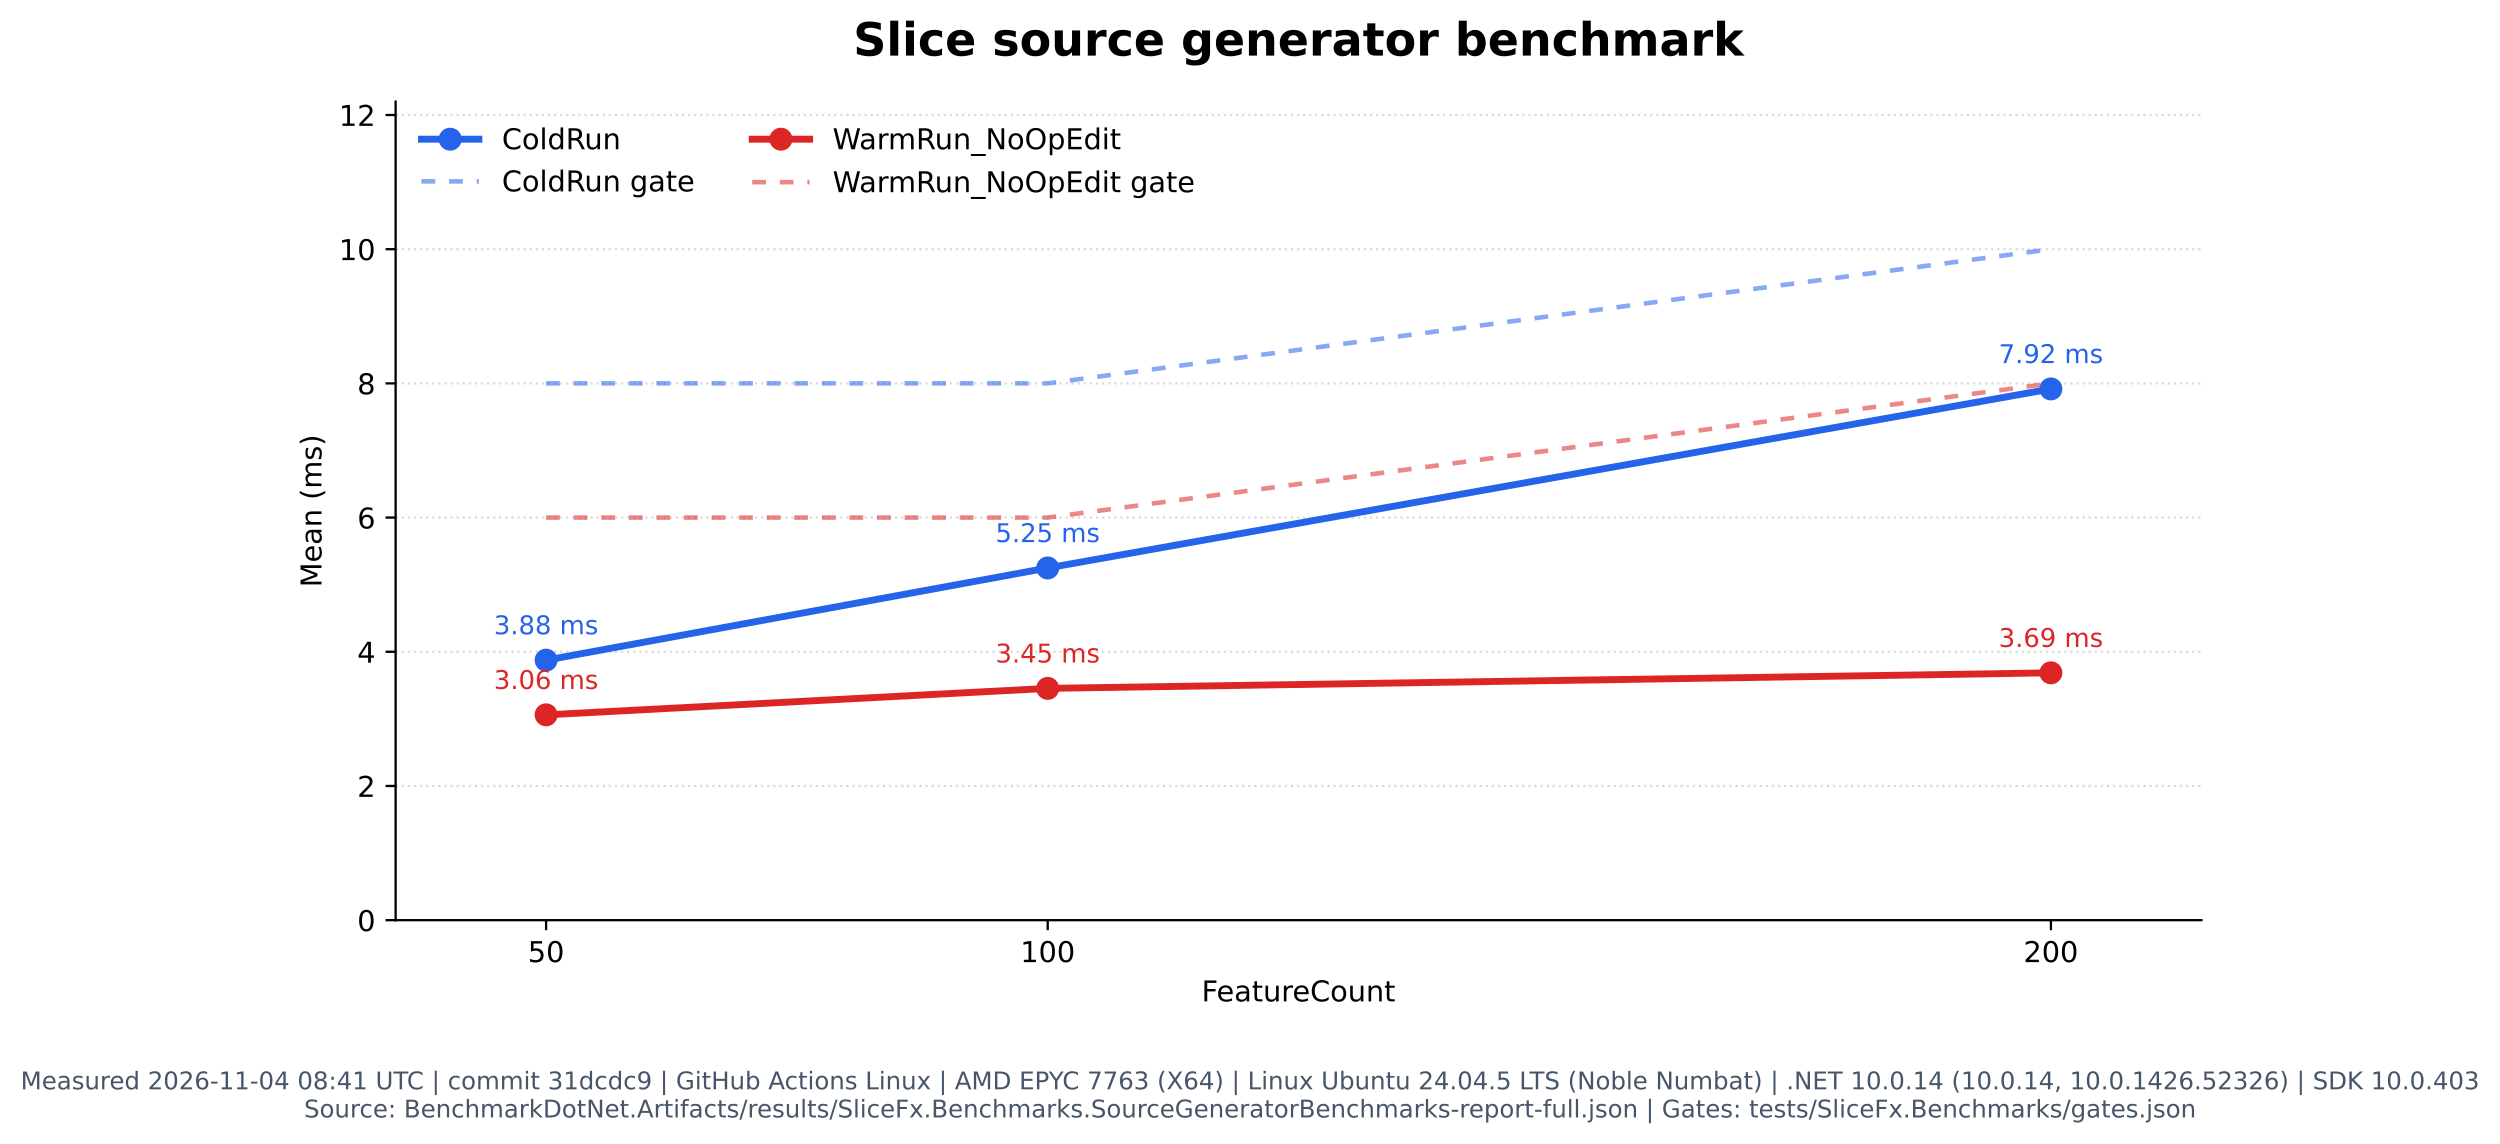
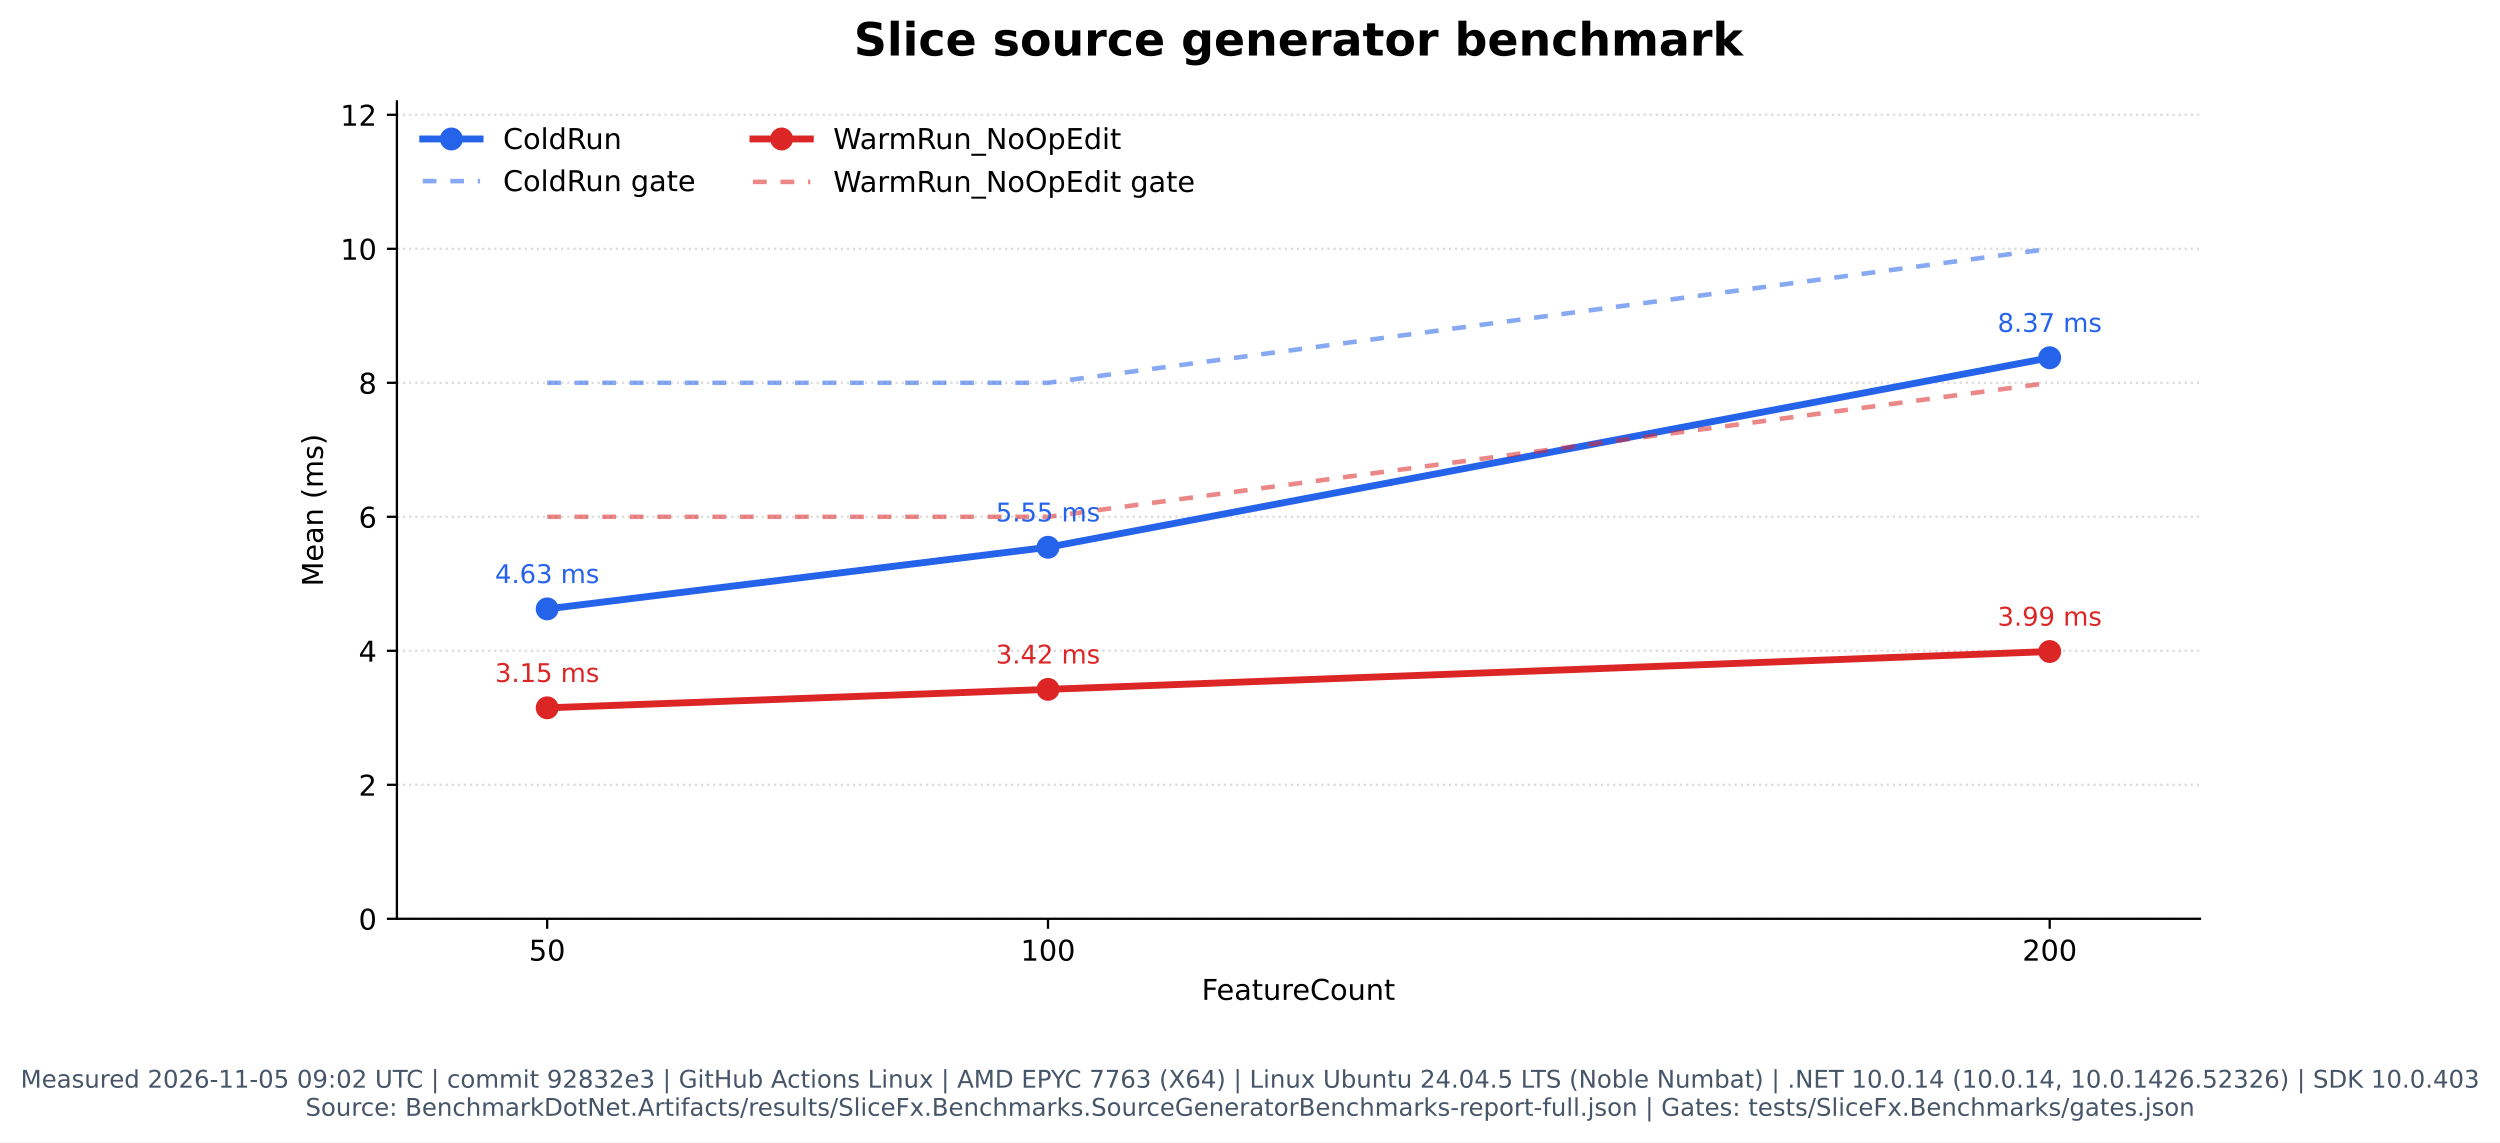
- <svg xmlns="http://www.w3.org/2000/svg" xmlns:xlink="http://www.w3.org/1999/xlink" width="870.309pt" height="398.221pt" viewBox="0 0 870.309 398.221" version="1.1">
+ <svg xmlns="http://www.w3.org/2000/svg" xmlns:xlink="http://www.w3.org/1999/xlink" width="871.624pt" height="398.221pt" viewBox="0 0 871.624 398.221" version="1.1">
  <defs>
    <style type="text/css">*{stroke-linejoin: round; stroke-linecap: butt}</style>
  </defs>
  <g id="figure_1">
    <g id="patch_1">
-       <path d="M 0 398.221  L 870.309 398.221  L 870.309 0  L 0 0  z " style="fill: #ffffff" />
+       <path d="M 0 398.221  L 871.624 398.221  L 871.624 0  L 0 0  z " style="fill: #ffffff" />
    </g>
    <g id="axes_1">
      <g id="patch_2">
-         <path d="M 137.724 320.334  L 766.354 320.334  L 766.354 35.358  L 137.724 35.358  z " style="fill: #ffffff" />
+         <path d="M 138.382 320.334  L 767.012 320.334  L 767.012 35.358  L 138.382 35.358  z " style="fill: #ffffff" />
      </g>
      <g id="matplotlib.axis_1">
        <g id="xtick_1">
          <g id="line2d_1">
            <defs>
              <path id="m1c01fbe013" d="M 0 0  L 0 3.5  " style="stroke: #000000; stroke-width: 0.8" />
            </defs>
            <g>
-               <use xlink:href="#m1c01fbe013" x="190.11" y="320.334" style="stroke: #000000; stroke-width: 0.8" />
+               <use xlink:href="#m1c01fbe013" x="190.768" y="320.334" style="stroke: #000000; stroke-width: 0.8" />
            </g>
          </g>
          <g id="text_1">
-             <text style="font: 10px 'DejaVu Sans', 'Bitstream Vera Sans', 'Computer Modern Sans Serif', 'Lucida Grande', 'Verdana', 'Geneva', 'Lucid', 'Arial', 'Helvetica', 'Avant Garde', sans-serif; text-anchor: middle" x="190.11" y="334.932" transform="rotate(-0 190.1102 334.9319)">50</text>
+             <text style="font: 10px 'DejaVu Sans', 'Bitstream Vera Sans', 'Computer Modern Sans Serif', 'Lucida Grande', 'Verdana', 'Geneva', 'Lucid', 'Arial', 'Helvetica', 'Avant Garde', sans-serif; text-anchor: middle" x="190.768" y="334.932" transform="rotate(-0 190.7677 334.9319)">50</text>
          </g>
        </g>
        <g id="xtick_2">
          <g id="line2d_2">
            <g>
-               <use xlink:href="#m1c01fbe013" x="364.73" y="320.334" style="stroke: #000000; stroke-width: 0.8" />
+               <use xlink:href="#m1c01fbe013" x="365.387" y="320.334" style="stroke: #000000; stroke-width: 0.8" />
            </g>
          </g>
          <g id="text_2">
-             <text style="font: 10px 'DejaVu Sans', 'Bitstream Vera Sans', 'Computer Modern Sans Serif', 'Lucida Grande', 'Verdana', 'Geneva', 'Lucid', 'Arial', 'Helvetica', 'Avant Garde', sans-serif; text-anchor: middle" x="364.73" y="334.932" transform="rotate(-0 364.7297 334.9319)">100</text>
+             <text style="font: 10px 'DejaVu Sans', 'Bitstream Vera Sans', 'Computer Modern Sans Serif', 'Lucida Grande', 'Verdana', 'Geneva', 'Lucid', 'Arial', 'Helvetica', 'Avant Garde', sans-serif; text-anchor: middle" x="365.387" y="334.932" transform="rotate(-0 365.3871 334.9319)">100</text>
          </g>
        </g>
        <g id="xtick_3">
          <g id="line2d_3">
            <g>
-               <use xlink:href="#m1c01fbe013" x="713.969" y="320.334" style="stroke: #000000; stroke-width: 0.8" />
+               <use xlink:href="#m1c01fbe013" x="714.626" y="320.334" style="stroke: #000000; stroke-width: 0.8" />
            </g>
          </g>
          <g id="text_3">
-             <text style="font: 10px 'DejaVu Sans', 'Bitstream Vera Sans', 'Computer Modern Sans Serif', 'Lucida Grande', 'Verdana', 'Geneva', 'Lucid', 'Arial', 'Helvetica', 'Avant Garde', sans-serif; text-anchor: middle" x="713.969" y="334.932" transform="rotate(-0 713.9686 334.9319)">200</text>
+             <text style="font: 10px 'DejaVu Sans', 'Bitstream Vera Sans', 'Computer Modern Sans Serif', 'Lucida Grande', 'Verdana', 'Geneva', 'Lucid', 'Arial', 'Helvetica', 'Avant Garde', sans-serif; text-anchor: middle" x="714.626" y="334.932" transform="rotate(-0 714.626 334.9319)">200</text>
          </g>
        </g>
        <g id="text_4">
-           <text style="font: 10px 'DejaVu Sans', 'Bitstream Vera Sans', 'Computer Modern Sans Serif', 'Lucida Grande', 'Verdana', 'Geneva', 'Lucid', 'Arial', 'Helvetica', 'Avant Garde', sans-serif; text-anchor: middle" x="452.039" y="348.61" transform="rotate(-0 452.0394 348.6101)">FeatureCount</text>
+           <text style="font: 10px 'DejaVu Sans', 'Bitstream Vera Sans', 'Computer Modern Sans Serif', 'Lucida Grande', 'Verdana', 'Geneva', 'Lucid', 'Arial', 'Helvetica', 'Avant Garde', sans-serif; text-anchor: middle" x="452.697" y="348.61" transform="rotate(-0 452.6968 348.6101)">FeatureCount</text>
        </g>
      </g>
      <g id="matplotlib.axis_2">
        <g id="ytick_1">
          <g id="line2d_4">
-             <path d="M 137.724 320.334  L 766.354 320.334  " clip-path="url(#pc2a3e6841b)" style="fill: none; stroke-dasharray: 0.8,1.32; stroke-dashoffset: 0; stroke: #b0b0b0; stroke-opacity: 0.45; stroke-width: 0.8" />
+             <path d="M 138.382 320.334  L 767.012 320.334  " clip-path="url(#ped6a144075)" style="fill: none; stroke-dasharray: 0.8,1.32; stroke-dashoffset: 0; stroke: #b0b0b0; stroke-opacity: 0.45; stroke-width: 0.8" />
          </g>
          <g id="line2d_5">
            <defs>
              <path id="mf798fe79e2" d="M 0 0  L -3.5 0  " style="stroke: #000000; stroke-width: 0.8" />
            </defs>
            <g>
-               <use xlink:href="#mf798fe79e2" x="137.724" y="320.334" style="stroke: #000000; stroke-width: 0.8" />
+               <use xlink:href="#mf798fe79e2" x="138.382" y="320.334" style="stroke: #000000; stroke-width: 0.8" />
            </g>
          </g>
          <g id="text_5">
-             <text style="font: 10px 'DejaVu Sans', 'Bitstream Vera Sans', 'Computer Modern Sans Serif', 'Lucida Grande', 'Verdana', 'Geneva', 'Lucid', 'Arial', 'Helvetica', 'Avant Garde', sans-serif; text-anchor: end" x="130.724" y="324.133" transform="rotate(-0 130.7244 324.1327)">0</text>
+             <text style="font: 10px 'DejaVu Sans', 'Bitstream Vera Sans', 'Computer Modern Sans Serif', 'Lucida Grande', 'Verdana', 'Geneva', 'Lucid', 'Arial', 'Helvetica', 'Avant Garde', sans-serif; text-anchor: end" x="131.382" y="324.133" transform="rotate(-0 131.3818 324.1327)">0</text>
          </g>
        </g>
        <g id="ytick_2">
          <g id="line2d_6">
-             <path d="M 137.724 273.616  L 766.354 273.616  " clip-path="url(#pc2a3e6841b)" style="fill: none; stroke-dasharray: 0.8,1.32; stroke-dashoffset: 0; stroke: #b0b0b0; stroke-opacity: 0.45; stroke-width: 0.8" />
+             <path d="M 138.382 273.616  L 767.012 273.616  " clip-path="url(#ped6a144075)" style="fill: none; stroke-dasharray: 0.8,1.32; stroke-dashoffset: 0; stroke: #b0b0b0; stroke-opacity: 0.45; stroke-width: 0.8" />
          </g>
          <g id="line2d_7">
            <g>
-               <use xlink:href="#mf798fe79e2" x="137.724" y="273.616" style="stroke: #000000; stroke-width: 0.8" />
+               <use xlink:href="#mf798fe79e2" x="138.382" y="273.616" style="stroke: #000000; stroke-width: 0.8" />
            </g>
          </g>
          <g id="text_6">
-             <text style="font: 10px 'DejaVu Sans', 'Bitstream Vera Sans', 'Computer Modern Sans Serif', 'Lucida Grande', 'Verdana', 'Geneva', 'Lucid', 'Arial', 'Helvetica', 'Avant Garde', sans-serif; text-anchor: end" x="130.724" y="277.415" transform="rotate(-0 130.7244 277.4153)">2</text>
+             <text style="font: 10px 'DejaVu Sans', 'Bitstream Vera Sans', 'Computer Modern Sans Serif', 'Lucida Grande', 'Verdana', 'Geneva', 'Lucid', 'Arial', 'Helvetica', 'Avant Garde', sans-serif; text-anchor: end" x="131.382" y="277.415" transform="rotate(-0 131.3818 277.4153)">2</text>
          </g>
        </g>
        <g id="ytick_3">
          <g id="line2d_8">
-             <path d="M 137.724 226.899  L 766.354 226.899  " clip-path="url(#pc2a3e6841b)" style="fill: none; stroke-dasharray: 0.8,1.32; stroke-dashoffset: 0; stroke: #b0b0b0; stroke-opacity: 0.45; stroke-width: 0.8" />
+             <path d="M 138.382 226.899  L 767.012 226.899  " clip-path="url(#ped6a144075)" style="fill: none; stroke-dasharray: 0.8,1.32; stroke-dashoffset: 0; stroke: #b0b0b0; stroke-opacity: 0.45; stroke-width: 0.8" />
          </g>
          <g id="line2d_9">
            <g>
-               <use xlink:href="#mf798fe79e2" x="137.724" y="226.899" style="stroke: #000000; stroke-width: 0.8" />
+               <use xlink:href="#mf798fe79e2" x="138.382" y="226.899" style="stroke: #000000; stroke-width: 0.8" />
            </g>
          </g>
          <g id="text_7">
-             <text style="font: 10px 'DejaVu Sans', 'Bitstream Vera Sans', 'Computer Modern Sans Serif', 'Lucida Grande', 'Verdana', 'Geneva', 'Lucid', 'Arial', 'Helvetica', 'Avant Garde', sans-serif; text-anchor: end" x="130.724" y="230.698" transform="rotate(-0 130.7244 230.698)">4</text>
+             <text style="font: 10px 'DejaVu Sans', 'Bitstream Vera Sans', 'Computer Modern Sans Serif', 'Lucida Grande', 'Verdana', 'Geneva', 'Lucid', 'Arial', 'Helvetica', 'Avant Garde', sans-serif; text-anchor: end" x="131.382" y="230.698" transform="rotate(-0 131.3818 230.698)">4</text>
          </g>
        </g>
        <g id="ytick_4">
          <g id="line2d_10">
-             <path d="M 137.724 180.181  L 766.354 180.181  " clip-path="url(#pc2a3e6841b)" style="fill: none; stroke-dasharray: 0.8,1.32; stroke-dashoffset: 0; stroke: #b0b0b0; stroke-opacity: 0.45; stroke-width: 0.8" />
+             <path d="M 138.382 180.181  L 767.012 180.181  " clip-path="url(#ped6a144075)" style="fill: none; stroke-dasharray: 0.8,1.32; stroke-dashoffset: 0; stroke: #b0b0b0; stroke-opacity: 0.45; stroke-width: 0.8" />
          </g>
          <g id="line2d_11">
            <g>
-               <use xlink:href="#mf798fe79e2" x="137.724" y="180.181" style="stroke: #000000; stroke-width: 0.8" />
+               <use xlink:href="#mf798fe79e2" x="138.382" y="180.181" style="stroke: #000000; stroke-width: 0.8" />
            </g>
          </g>
          <g id="text_8">
-             <text style="font: 10px 'DejaVu Sans', 'Bitstream Vera Sans', 'Computer Modern Sans Serif', 'Lucida Grande', 'Verdana', 'Geneva', 'Lucid', 'Arial', 'Helvetica', 'Avant Garde', sans-serif; text-anchor: end" x="130.724" y="183.981" transform="rotate(-0 130.7244 183.9806)">6</text>
+             <text style="font: 10px 'DejaVu Sans', 'Bitstream Vera Sans', 'Computer Modern Sans Serif', 'Lucida Grande', 'Verdana', 'Geneva', 'Lucid', 'Arial', 'Helvetica', 'Avant Garde', sans-serif; text-anchor: end" x="131.382" y="183.981" transform="rotate(-0 131.3818 183.9806)">6</text>
          </g>
        </g>
        <g id="ytick_5">
          <g id="line2d_12">
-             <path d="M 137.724 133.464  L 766.354 133.464  " clip-path="url(#pc2a3e6841b)" style="fill: none; stroke-dasharray: 0.8,1.32; stroke-dashoffset: 0; stroke: #b0b0b0; stroke-opacity: 0.45; stroke-width: 0.8" />
+             <path d="M 138.382 133.464  L 767.012 133.464  " clip-path="url(#ped6a144075)" style="fill: none; stroke-dasharray: 0.8,1.32; stroke-dashoffset: 0; stroke: #b0b0b0; stroke-opacity: 0.45; stroke-width: 0.8" />
          </g>
          <g id="line2d_13">
            <g>
-               <use xlink:href="#mf798fe79e2" x="137.724" y="133.464" style="stroke: #000000; stroke-width: 0.8" />
+               <use xlink:href="#mf798fe79e2" x="138.382" y="133.464" style="stroke: #000000; stroke-width: 0.8" />
            </g>
          </g>
          <g id="text_9">
-             <text style="font: 10px 'DejaVu Sans', 'Bitstream Vera Sans', 'Computer Modern Sans Serif', 'Lucida Grande', 'Verdana', 'Geneva', 'Lucid', 'Arial', 'Helvetica', 'Avant Garde', sans-serif; text-anchor: end" x="130.724" y="137.263" transform="rotate(-0 130.7244 137.2632)">8</text>
+             <text style="font: 10px 'DejaVu Sans', 'Bitstream Vera Sans', 'Computer Modern Sans Serif', 'Lucida Grande', 'Verdana', 'Geneva', 'Lucid', 'Arial', 'Helvetica', 'Avant Garde', sans-serif; text-anchor: end" x="131.382" y="137.263" transform="rotate(-0 131.3818 137.2632)">8</text>
          </g>
        </g>
        <g id="ytick_6">
          <g id="line2d_14">
-             <path d="M 137.724 86.747  L 766.354 86.747  " clip-path="url(#pc2a3e6841b)" style="fill: none; stroke-dasharray: 0.8,1.32; stroke-dashoffset: 0; stroke: #b0b0b0; stroke-opacity: 0.45; stroke-width: 0.8" />
+             <path d="M 138.382 86.747  L 767.012 86.747  " clip-path="url(#ped6a144075)" style="fill: none; stroke-dasharray: 0.8,1.32; stroke-dashoffset: 0; stroke: #b0b0b0; stroke-opacity: 0.45; stroke-width: 0.8" />
          </g>
          <g id="line2d_15">
            <g>
-               <use xlink:href="#mf798fe79e2" x="137.724" y="86.747" style="stroke: #000000; stroke-width: 0.8" />
+               <use xlink:href="#mf798fe79e2" x="138.382" y="86.747" style="stroke: #000000; stroke-width: 0.8" />
            </g>
          </g>
          <g id="text_10">
-             <text style="font: 10px 'DejaVu Sans', 'Bitstream Vera Sans', 'Computer Modern Sans Serif', 'Lucida Grande', 'Verdana', 'Geneva', 'Lucid', 'Arial', 'Helvetica', 'Avant Garde', sans-serif; text-anchor: end" x="130.724" y="90.546" transform="rotate(-0 130.7244 90.54583)">10</text>
+             <text style="font: 10px 'DejaVu Sans', 'Bitstream Vera Sans', 'Computer Modern Sans Serif', 'Lucida Grande', 'Verdana', 'Geneva', 'Lucid', 'Arial', 'Helvetica', 'Avant Garde', sans-serif; text-anchor: end" x="131.382" y="90.546" transform="rotate(-0 131.3818 90.54583)">10</text>
          </g>
        </g>
        <g id="ytick_7">
          <g id="line2d_16">
-             <path d="M 137.724 40.029  L 766.354 40.029  " clip-path="url(#pc2a3e6841b)" style="fill: none; stroke-dasharray: 0.8,1.32; stroke-dashoffset: 0; stroke: #b0b0b0; stroke-opacity: 0.45; stroke-width: 0.8" />
+             <path d="M 138.382 40.029  L 767.012 40.029  " clip-path="url(#ped6a144075)" style="fill: none; stroke-dasharray: 0.8,1.32; stroke-dashoffset: 0; stroke: #b0b0b0; stroke-opacity: 0.45; stroke-width: 0.8" />
          </g>
          <g id="line2d_17">
            <g>
-               <use xlink:href="#mf798fe79e2" x="137.724" y="40.029" style="stroke: #000000; stroke-width: 0.8" />
+               <use xlink:href="#mf798fe79e2" x="138.382" y="40.029" style="stroke: #000000; stroke-width: 0.8" />
            </g>
          </g>
          <g id="text_11">
-             <text style="font: 10px 'DejaVu Sans', 'Bitstream Vera Sans', 'Computer Modern Sans Serif', 'Lucida Grande', 'Verdana', 'Geneva', 'Lucid', 'Arial', 'Helvetica', 'Avant Garde', sans-serif; text-anchor: end" x="130.724" y="43.828" transform="rotate(-0 130.7244 43.82846)">12</text>
+             <text style="font: 10px 'DejaVu Sans', 'Bitstream Vera Sans', 'Computer Modern Sans Serif', 'Lucida Grande', 'Verdana', 'Geneva', 'Lucid', 'Arial', 'Helvetica', 'Avant Garde', sans-serif; text-anchor: end" x="131.382" y="43.828" transform="rotate(-0 131.3818 43.82846)">12</text>
          </g>
        </g>
        <g id="text_12">
-           <text style="font: 10px 'DejaVu Sans', 'Bitstream Vera Sans', 'Computer Modern Sans Serif', 'Lucida Grande', 'Verdana', 'Geneva', 'Lucid', 'Arial', 'Helvetica', 'Avant Garde', sans-serif; text-anchor: middle" x="111.92" y="177.845" transform="rotate(-90 111.9197 177.8455)">Mean (ms)</text>
+           <text style="font: 10px 'DejaVu Sans', 'Bitstream Vera Sans', 'Computer Modern Sans Serif', 'Lucida Grande', 'Verdana', 'Geneva', 'Lucid', 'Arial', 'Helvetica', 'Avant Garde', sans-serif; text-anchor: middle" x="112.577" y="177.845" transform="rotate(-90 112.5771 177.8455)">Mean (ms)</text>
        </g>
      </g>
      <g id="line2d_18">
-         <path d="M 190.11 229.809  L 364.73 197.717  L 713.969 135.397  " clip-path="url(#pc2a3e6841b)" style="fill: none; stroke: #2563eb; stroke-width: 2.4; stroke-linecap: square" />
+         <path d="M 190.768 212.291  L 365.387 190.8  L 714.626 124.728  " clip-path="url(#ped6a144075)" style="fill: none; stroke: #2563eb; stroke-width: 2.4; stroke-linecap: square" />
        <defs>
          <path id="m2f275e889f" d="M 0 3.5  C 0.928 3.5 1.819 3.131 2.475 2.475  C 3.131 1.819 3.5 0.928 3.5 0  C 3.5 -0.928 3.131 -1.819 2.475 -2.475  C 1.819 -3.131 0.928 -3.5 0 -3.5  C -0.928 -3.5 -1.819 -3.131 -2.475 -2.475  C -3.131 -1.819 -3.5 -0.928 -3.5 0  C -3.5 0.928 -3.131 1.819 -2.475 2.475  C -1.819 3.131 -0.928 3.5 0 3.5  z " style="stroke: #2563eb" />
        </defs>
-         <g clip-path="url(#pc2a3e6841b)">
-           <use xlink:href="#m2f275e889f" x="190.11" y="229.809" style="fill: #2563eb; stroke: #2563eb" />
-           <use xlink:href="#m2f275e889f" x="364.73" y="197.717" style="fill: #2563eb; stroke: #2563eb" />
-           <use xlink:href="#m2f275e889f" x="713.969" y="135.397" style="fill: #2563eb; stroke: #2563eb" />
+         <g clip-path="url(#ped6a144075)">
+           <use xlink:href="#m2f275e889f" x="190.768" y="212.291" style="fill: #2563eb; stroke: #2563eb" />
+           <use xlink:href="#m2f275e889f" x="365.387" y="190.8" style="fill: #2563eb; stroke: #2563eb" />
+           <use xlink:href="#m2f275e889f" x="714.626" y="124.728" style="fill: #2563eb; stroke: #2563eb" />
        </g>
      </g>
      <g id="line2d_19">
-         <path d="M 190.11 133.464  L 364.73 133.464  L 713.969 86.747  " clip-path="url(#pc2a3e6841b)" style="fill: none; stroke-dasharray: 4.8,4.8; stroke-dashoffset: 0; stroke: #2563eb; stroke-opacity: 0.55; stroke-width: 1.6" />
+         <path d="M 190.768 133.464  L 365.387 133.464  L 714.626 86.747  " clip-path="url(#ped6a144075)" style="fill: none; stroke-dasharray: 4.8,4.8; stroke-dashoffset: 0; stroke: #2563eb; stroke-opacity: 0.55; stroke-width: 1.6" />
      </g>
      <g id="line2d_20">
-         <path d="M 190.11 248.851  L 364.73 239.638  L 713.969 234.224  " clip-path="url(#pc2a3e6841b)" style="fill: none; stroke: #dc2626; stroke-width: 2.4; stroke-linecap: square" />
+         <path d="M 190.768 246.781  L 365.387 240.345  L 714.626 227.149  " clip-path="url(#ped6a144075)" style="fill: none; stroke: #dc2626; stroke-width: 2.4; stroke-linecap: square" />
        <defs>
          <path id="m5e77b7b7ad" d="M 0 3.5  C 0.928 3.5 1.819 3.131 2.475 2.475  C 3.131 1.819 3.5 0.928 3.5 0  C 3.5 -0.928 3.131 -1.819 2.475 -2.475  C 1.819 -3.131 0.928 -3.5 0 -3.5  C -0.928 -3.5 -1.819 -3.131 -2.475 -2.475  C -3.131 -1.819 -3.5 -0.928 -3.5 0  C -3.5 0.928 -3.131 1.819 -2.475 2.475  C -1.819 3.131 -0.928 3.5 0 3.5  z " style="stroke: #dc2626" />
        </defs>
-         <g clip-path="url(#pc2a3e6841b)">
-           <use xlink:href="#m5e77b7b7ad" x="190.11" y="248.851" style="fill: #dc2626; stroke: #dc2626" />
-           <use xlink:href="#m5e77b7b7ad" x="364.73" y="239.638" style="fill: #dc2626; stroke: #dc2626" />
-           <use xlink:href="#m5e77b7b7ad" x="713.969" y="234.224" style="fill: #dc2626; stroke: #dc2626" />
+         <g clip-path="url(#ped6a144075)">
+           <use xlink:href="#m5e77b7b7ad" x="190.768" y="246.781" style="fill: #dc2626; stroke: #dc2626" />
+           <use xlink:href="#m5e77b7b7ad" x="365.387" y="240.345" style="fill: #dc2626; stroke: #dc2626" />
+           <use xlink:href="#m5e77b7b7ad" x="714.626" y="227.149" style="fill: #dc2626; stroke: #dc2626" />
        </g>
      </g>
      <g id="line2d_21">
-         <path d="M 190.11 180.181  L 364.73 180.181  L 713.969 133.464  " clip-path="url(#pc2a3e6841b)" style="fill: none; stroke-dasharray: 4.8,4.8; stroke-dashoffset: 0; stroke: #dc2626; stroke-opacity: 0.55; stroke-width: 1.6" />
+         <path d="M 190.768 180.181  L 365.387 180.181  L 714.626 133.464  " clip-path="url(#ped6a144075)" style="fill: none; stroke-dasharray: 4.8,4.8; stroke-dashoffset: 0; stroke: #dc2626; stroke-opacity: 0.55; stroke-width: 1.6" />
      </g>
      <g id="patch_3">
-         <path d="M 137.724 320.334  L 137.724 35.358  " style="fill: none; stroke: #000000; stroke-width: 0.8; stroke-linejoin: miter; stroke-linecap: square" />
+         <path d="M 138.382 320.334  L 138.382 35.358  " style="fill: none; stroke: #000000; stroke-width: 0.8; stroke-linejoin: miter; stroke-linecap: square" />
      </g>
      <g id="patch_4">
-         <path d="M 137.724 320.334  L 766.354 320.334  " style="fill: none; stroke: #000000; stroke-width: 0.8; stroke-linejoin: miter; stroke-linecap: square" />
+         <path d="M 138.382 320.334  L 767.012 320.334  " style="fill: none; stroke: #000000; stroke-width: 0.8; stroke-linejoin: miter; stroke-linecap: square" />
      </g>
      <g id="text_13">
-         <text style="fill: #2563eb; font: 9px 'DejaVu Sans', 'Bitstream Vera Sans', 'Computer Modern Sans Serif', 'Lucida Grande', 'Verdana', 'Geneva', 'Lucid', 'Arial', 'Helvetica', 'Avant Garde', sans-serif; text-anchor: middle" x="190.11" y="220.809" transform="rotate(-0 190.1102 220.8094)">3.88 ms</text>
+         <text style="fill: #2563eb; font: 9px 'DejaVu Sans', 'Bitstream Vera Sans', 'Computer Modern Sans Serif', 'Lucida Grande', 'Verdana', 'Geneva', 'Lucid', 'Arial', 'Helvetica', 'Avant Garde', sans-serif; text-anchor: middle" x="190.768" y="203.291" transform="rotate(-0 190.7677 203.2908)">4.63 ms</text>
      </g>
      <g id="text_14">
-         <text style="fill: #2563eb; font: 9px 'DejaVu Sans', 'Bitstream Vera Sans', 'Computer Modern Sans Serif', 'Lucida Grande', 'Verdana', 'Geneva', 'Lucid', 'Arial', 'Helvetica', 'Avant Garde', sans-serif; text-anchor: middle" x="364.73" y="188.717" transform="rotate(-0 364.7297 188.7169)">5.25 ms</text>
+         <text style="fill: #2563eb; font: 9px 'DejaVu Sans', 'Bitstream Vera Sans', 'Computer Modern Sans Serif', 'Lucida Grande', 'Verdana', 'Geneva', 'Lucid', 'Arial', 'Helvetica', 'Avant Garde', sans-serif; text-anchor: middle" x="365.387" y="181.8" transform="rotate(-0 365.3871 181.8003)">5.55 ms</text>
      </g>
      <g id="text_15">
-         <text style="fill: #2563eb; font: 9px 'DejaVu Sans', 'Bitstream Vera Sans', 'Computer Modern Sans Serif', 'Lucida Grande', 'Verdana', 'Geneva', 'Lucid', 'Arial', 'Helvetica', 'Avant Garde', sans-serif; text-anchor: middle" x="713.969" y="126.397" transform="rotate(-0 713.9686 126.3965)">7.92 ms</text>
+         <text style="fill: #2563eb; font: 9px 'DejaVu Sans', 'Bitstream Vera Sans', 'Computer Modern Sans Serif', 'Lucida Grande', 'Verdana', 'Geneva', 'Lucid', 'Arial', 'Helvetica', 'Avant Garde', sans-serif; text-anchor: middle" x="714.626" y="115.728" transform="rotate(-0 714.626 115.7285)">8.37 ms</text>
      </g>
      <g id="text_16">
-         <text style="fill: #dc2626; font: 9px 'DejaVu Sans', 'Bitstream Vera Sans', 'Computer Modern Sans Serif', 'Lucida Grande', 'Verdana', 'Geneva', 'Lucid', 'Arial', 'Helvetica', 'Avant Garde', sans-serif; text-anchor: middle" x="190.11" y="239.851" transform="rotate(-0 190.1102 239.8514)">3.06 ms</text>
+         <text style="fill: #dc2626; font: 9px 'DejaVu Sans', 'Bitstream Vera Sans', 'Computer Modern Sans Serif', 'Lucida Grande', 'Verdana', 'Geneva', 'Lucid', 'Arial', 'Helvetica', 'Avant Garde', sans-serif; text-anchor: middle" x="190.768" y="237.781" transform="rotate(-0 190.7677 237.7814)">3.15 ms</text>
      </g>
      <g id="text_17">
-         <text style="fill: #dc2626; font: 9px 'DejaVu Sans', 'Bitstream Vera Sans', 'Computer Modern Sans Serif', 'Lucida Grande', 'Verdana', 'Geneva', 'Lucid', 'Arial', 'Helvetica', 'Avant Garde', sans-serif; text-anchor: middle" x="364.73" y="230.638" transform="rotate(-0 364.7297 230.6383)">3.45 ms</text>
+         <text style="fill: #dc2626; font: 9px 'DejaVu Sans', 'Bitstream Vera Sans', 'Computer Modern Sans Serif', 'Lucida Grande', 'Verdana', 'Geneva', 'Lucid', 'Arial', 'Helvetica', 'Avant Garde', sans-serif; text-anchor: middle" x="365.387" y="231.345" transform="rotate(-0 365.3871 231.3447)">3.42 ms</text>
      </g>
      <g id="text_18">
-         <text style="fill: #dc2626; font: 9px 'DejaVu Sans', 'Bitstream Vera Sans', 'Computer Modern Sans Serif', 'Lucida Grande', 'Verdana', 'Geneva', 'Lucid', 'Arial', 'Helvetica', 'Avant Garde', sans-serif; text-anchor: middle" x="713.969" y="225.224" transform="rotate(-0 713.9686 225.2239)">3.69 ms</text>
+         <text style="fill: #dc2626; font: 9px 'DejaVu Sans', 'Bitstream Vera Sans', 'Computer Modern Sans Serif', 'Lucida Grande', 'Verdana', 'Geneva', 'Lucid', 'Arial', 'Helvetica', 'Avant Garde', sans-serif; text-anchor: middle" x="714.626" y="218.149" transform="rotate(-0 714.626 218.149)">3.99 ms</text>
      </g>
      <g id="text_19">
-         <text style="font: 700 16px 'DejaVu Sans', 'Bitstream Vera Sans', 'Computer Modern Sans Serif', 'Lucida Grande', 'Verdana', 'Geneva', 'Lucid', 'Arial', 'Helvetica', 'Avant Garde', sans-serif; text-anchor: middle" x="452.039" y="19.358" transform="rotate(-0 452.0394 19.3575)">Slice source generator benchmark</text>
+         <text style="font: 700 16px 'DejaVu Sans', 'Bitstream Vera Sans', 'Computer Modern Sans Serif', 'Lucida Grande', 'Verdana', 'Geneva', 'Lucid', 'Arial', 'Helvetica', 'Avant Garde', sans-serif; text-anchor: middle" x="452.697" y="19.358" transform="rotate(-0 452.6968 19.3575)">Slice source generator benchmark</text>
      </g>
      <g id="legend_1">
        <g id="line2d_22">
-           <path d="M 146.724 48.456  L 156.724 48.456  L 166.724 48.456  " style="fill: none; stroke: #2563eb; stroke-width: 2.4; stroke-linecap: square" />
+           <path d="M 147.382 48.456  L 157.382 48.456  L 167.382 48.456  " style="fill: none; stroke: #2563eb; stroke-width: 2.4; stroke-linecap: square" />
          <g>
-             <use xlink:href="#m2f275e889f" x="156.724" y="48.456" style="fill: #2563eb; stroke: #2563eb" />
+             <use xlink:href="#m2f275e889f" x="157.382" y="48.456" style="fill: #2563eb; stroke: #2563eb" />
          </g>
        </g>
        <g id="text_20">
-           <text style="font: 10px 'DejaVu Sans', 'Bitstream Vera Sans', 'Computer Modern Sans Serif', 'Lucida Grande', 'Verdana', 'Geneva', 'Lucid', 'Arial', 'Helvetica', 'Avant Garde', sans-serif; text-anchor: start" x="174.724" y="51.956" transform="rotate(-0 174.7244 51.95594)">ColdRun</text>
+           <text style="font: 10px 'DejaVu Sans', 'Bitstream Vera Sans', 'Computer Modern Sans Serif', 'Lucida Grande', 'Verdana', 'Geneva', 'Lucid', 'Arial', 'Helvetica', 'Avant Garde', sans-serif; text-anchor: start" x="175.382" y="51.956" transform="rotate(-0 175.3818 51.95594)">ColdRun</text>
        </g>
        <g id="line2d_23">
-           <path d="M 146.724 63.134  L 156.724 63.134  L 166.724 63.134  " style="fill: none; stroke-dasharray: 4.8,4.8; stroke-dashoffset: 0; stroke: #2563eb; stroke-opacity: 0.55; stroke-width: 1.6" />
+           <path d="M 147.382 63.134  L 157.382 63.134  L 167.382 63.134  " style="fill: none; stroke-dasharray: 4.8,4.8; stroke-dashoffset: 0; stroke: #2563eb; stroke-opacity: 0.55; stroke-width: 1.6" />
        </g>
        <g id="text_21">
-           <text style="font: 10px 'DejaVu Sans', 'Bitstream Vera Sans', 'Computer Modern Sans Serif', 'Lucida Grande', 'Verdana', 'Geneva', 'Lucid', 'Arial', 'Helvetica', 'Avant Garde', sans-serif; text-anchor: start" x="174.724" y="66.634" transform="rotate(-0 174.7244 66.63406)">ColdRun gate</text>
+           <text style="font: 10px 'DejaVu Sans', 'Bitstream Vera Sans', 'Computer Modern Sans Serif', 'Lucida Grande', 'Verdana', 'Geneva', 'Lucid', 'Arial', 'Helvetica', 'Avant Garde', sans-serif; text-anchor: start" x="175.382" y="66.634" transform="rotate(-0 175.3818 66.63406)">ColdRun gate</text>
        </g>
        <g id="line2d_24">
-           <path d="M 261.854 48.456  L 271.854 48.456  L 281.854 48.456  " style="fill: none; stroke: #dc2626; stroke-width: 2.4; stroke-linecap: square" />
+           <path d="M 262.512 48.456  L 272.512 48.456  L 282.512 48.456  " style="fill: none; stroke: #dc2626; stroke-width: 2.4; stroke-linecap: square" />
          <g>
-             <use xlink:href="#m5e77b7b7ad" x="271.854" y="48.456" style="fill: #dc2626; stroke: #dc2626" />
+             <use xlink:href="#m5e77b7b7ad" x="272.512" y="48.456" style="fill: #dc2626; stroke: #dc2626" />
          </g>
        </g>
        <g id="text_22">
-           <text style="font: 10px 'DejaVu Sans', 'Bitstream Vera Sans', 'Computer Modern Sans Serif', 'Lucida Grande', 'Verdana', 'Geneva', 'Lucid', 'Arial', 'Helvetica', 'Avant Garde', sans-serif; text-anchor: start" x="289.854" y="51.956" transform="rotate(-0 289.8541 51.95594)">WarmRun_NoOpEdit</text>
+           <text style="font: 10px 'DejaVu Sans', 'Bitstream Vera Sans', 'Computer Modern Sans Serif', 'Lucida Grande', 'Verdana', 'Geneva', 'Lucid', 'Arial', 'Helvetica', 'Avant Garde', sans-serif; text-anchor: start" x="290.512" y="51.956" transform="rotate(-0 290.5115 51.95594)">WarmRun_NoOpEdit</text>
        </g>
        <g id="line2d_25">
-           <path d="M 261.854 63.412  L 271.854 63.412  L 281.854 63.412  " style="fill: none; stroke-dasharray: 4.8,4.8; stroke-dashoffset: 0; stroke: #dc2626; stroke-opacity: 0.55; stroke-width: 1.6" />
+           <path d="M 262.512 63.412  L 272.512 63.412  L 282.512 63.412  " style="fill: none; stroke-dasharray: 4.8,4.8; stroke-dashoffset: 0; stroke: #dc2626; stroke-opacity: 0.55; stroke-width: 1.6" />
        </g>
        <g id="text_23">
-           <text style="font: 10px 'DejaVu Sans', 'Bitstream Vera Sans', 'Computer Modern Sans Serif', 'Lucida Grande', 'Verdana', 'Geneva', 'Lucid', 'Arial', 'Helvetica', 'Avant Garde', sans-serif; text-anchor: start" x="289.854" y="66.912" transform="rotate(-0 289.8541 66.91219)">WarmRun_NoOpEdit gate</text>
+           <text style="font: 10px 'DejaVu Sans', 'Bitstream Vera Sans', 'Computer Modern Sans Serif', 'Lucida Grande', 'Verdana', 'Geneva', 'Lucid', 'Arial', 'Helvetica', 'Avant Garde', sans-serif; text-anchor: start" x="290.512" y="66.912" transform="rotate(-0 290.5115 66.91219)">WarmRun_NoOpEdit gate</text>
        </g>
      </g>
    </g>
    <g id="text_24">
-       <text style="fill: #475569; font: 8.5px 'DejaVu Sans', 'Bitstream Vera Sans', 'Computer Modern Sans Serif', 'Lucida Grande', 'Verdana', 'Geneva', 'Lucid', 'Arial', 'Helvetica', 'Avant Garde', sans-serif" transform="translate(7.2 379.2182)">Measured 2026-11-04 08:41 UTC | commit 31dcdc9 | GitHub Actions Linux | AMD EPYC 7763 (X64) | Linux Ubuntu 24.04.5 LTS (Noble Numbat) | .NET 10.0.14 (10.0.14, 10.0.1426.52326) | SDK 10.0.403</text>
-       <text style="fill: #475569; font: 8.5px 'DejaVu Sans', 'Bitstream Vera Sans', 'Computer Modern Sans Serif', 'Lucida Grande', 'Verdana', 'Geneva', 'Lucid', 'Arial', 'Helvetica', 'Avant Garde', sans-serif" transform="translate(105.8471 389.0174)">Source: BenchmarkDotNet.Artifacts/results/SliceFx.Benchmarks.SourceGeneratorBenchmarks-report-full.json | Gates: tests/SliceFx.Benchmarks/gates.json</text>
+       <text style="fill: #475569; font: 8.5px 'DejaVu Sans', 'Bitstream Vera Sans', 'Computer Modern Sans Serif', 'Lucida Grande', 'Verdana', 'Geneva', 'Lucid', 'Arial', 'Helvetica', 'Avant Garde', sans-serif" transform="translate(7.2 379.2182)">Measured 2026-11-05 09:02 UTC | commit 92832e3 | GitHub Actions Linux | AMD EPYC 7763 (X64) | Linux Ubuntu 24.04.5 LTS (Noble Numbat) | .NET 10.0.14 (10.0.14, 10.0.1426.52326) | SDK 10.0.403</text>
+       <text style="fill: #475569; font: 8.5px 'DejaVu Sans', 'Bitstream Vera Sans', 'Computer Modern Sans Serif', 'Lucida Grande', 'Verdana', 'Geneva', 'Lucid', 'Arial', 'Helvetica', 'Avant Garde', sans-serif" transform="translate(106.5046 389.0174)">Source: BenchmarkDotNet.Artifacts/results/SliceFx.Benchmarks.SourceGeneratorBenchmarks-report-full.json | Gates: tests/SliceFx.Benchmarks/gates.json</text>
    </g>
  </g>
  <defs>
-     <clipPath id="pc2a3e6841b">
-       <rect x="137.724" y="35.358" width="628.63" height="284.976" />
+     <clipPath id="ped6a144075">
+       <rect x="138.382" y="35.358" width="628.63" height="284.976" />
    </clipPath>
  </defs>
</svg>
